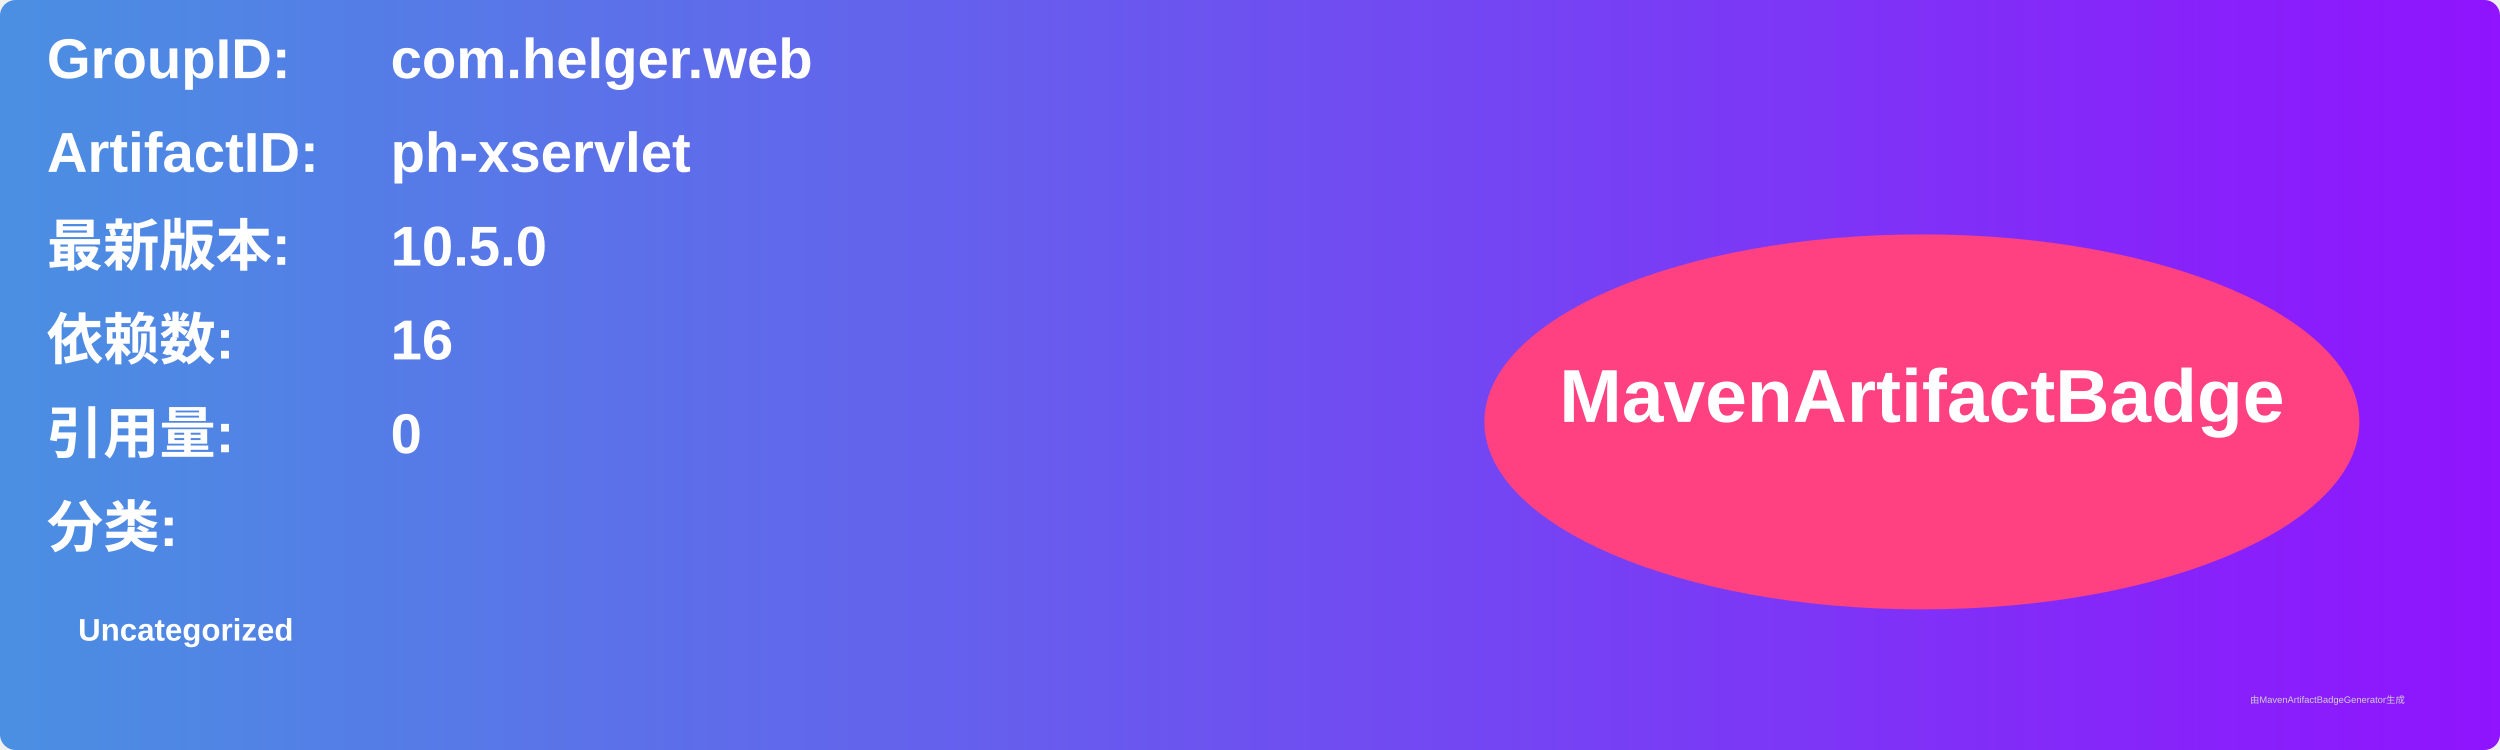
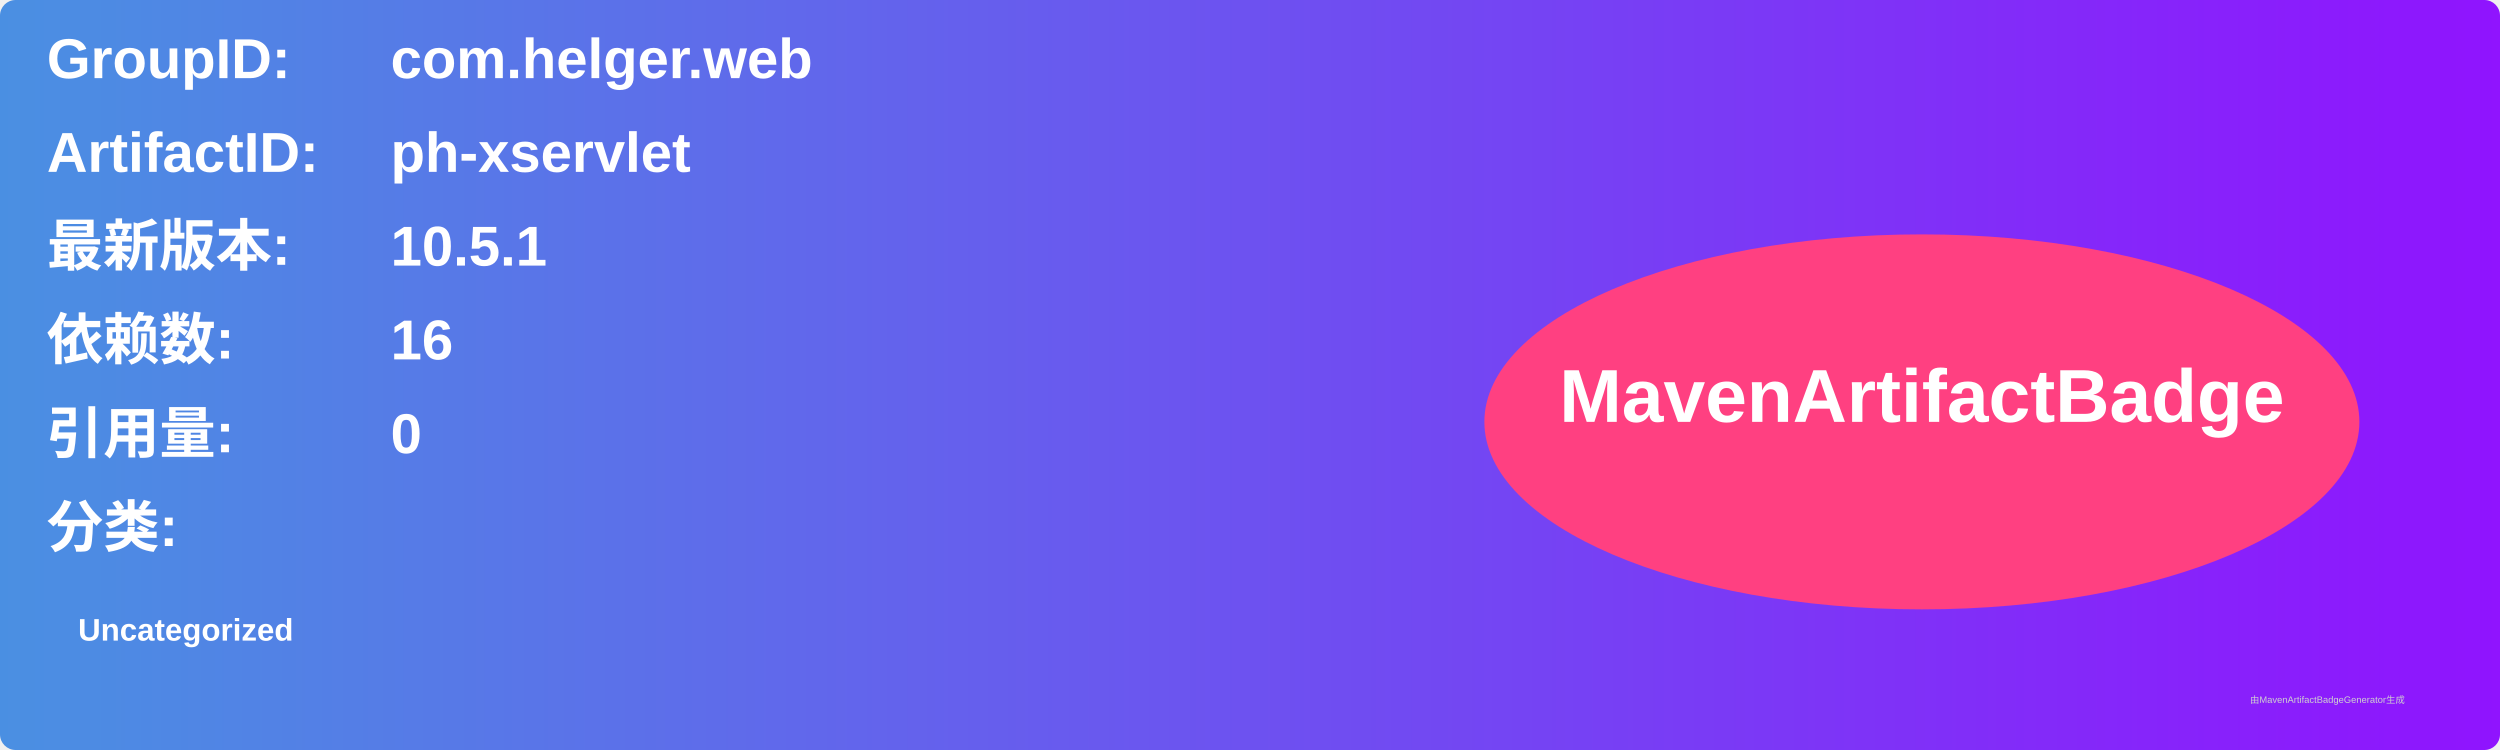
<svg xmlns="http://www.w3.org/2000/svg" width="800" height="240" viewBox="0 0 800 240">
  <linearGradient id="grad" x1="0%" y1="0%" x2="100%" y2="0%">
    <stop offset="0%" stop-color="#4a90e2" />
    <stop offset="100%" stop-color="#9013fe" />
  </linearGradient>
  <rect width="100%" height="100%" rx="5" ry="5" fill="url(#grad)" />
  <g transform="translate(15, 15)">
    <text x="0" y="10" font-family="Arial" font-size="18" fill="white" font-weight="bold" width="260">GroupID:</text>
    <text x="110" y="10" font-family="Arial" font-size="18" fill="white" font-weight="bold" width="460">com.helger.web</text>
    <text x="0" y="40" font-family="Arial" font-size="18" fill="white" font-weight="bold" width="260">ArtifactID:</text>
    <text x="110" y="40" font-family="Arial" font-size="18" fill="white" font-weight="bold" width="460">ph-xservlet</text>
    <text x="0" y="70" font-family="Arial" font-size="18" fill="white" font-weight="bold">最新版本:</text>
    <text x="110" y="70" font-family="Arial" font-size="18" fill="white" font-weight="bold">
-       <tspan font-weight="bold">10.5.0</tspan>
+       <tspan font-weight="bold">10.5.1</tspan>
    </text>
    <text x="0" y="100" font-family="Arial" font-size="18" fill="white" font-weight="bold">依赖数: </text>
    <text x="110" y="100" font-family="Arial" font-size="18" fill="white">
      <tspan font-weight="bold">16</tspan>
    </text>
    <text x="0" y="130" font-family="Arial" font-size="18" fill="white" font-weight="bold">引用量: </text>
    <text x="110" y="130" font-family="Arial" font-size="18" fill="white">
      <tspan font-weight="bold">0</tspan>
    </text>
    <text x="0" y="160" font-family="Arial" font-size="18" fill="white" font-weight="bold">分类:</text>
    <text x="10" y="190" font-family="Arial" font-size="10" fill="white">
      <tspan font-weight="bold">Uncategorized</tspan>
    </text>
    <ellipse cx="600" cy="120" rx="140" ry="60" fill="#ff4081" />
    <text x="600" y="120" text-anchor="middle" font-family="Arial" font-size="24" fill="white" font-weight="bold">MavenArtifactBadge</text>
  </g>
  <text x="720" y="225" font-family="Arial" font-size="3" fill="#d0d0d0">由MavenArtifactBadgeGenerator生成</text>
</svg>
